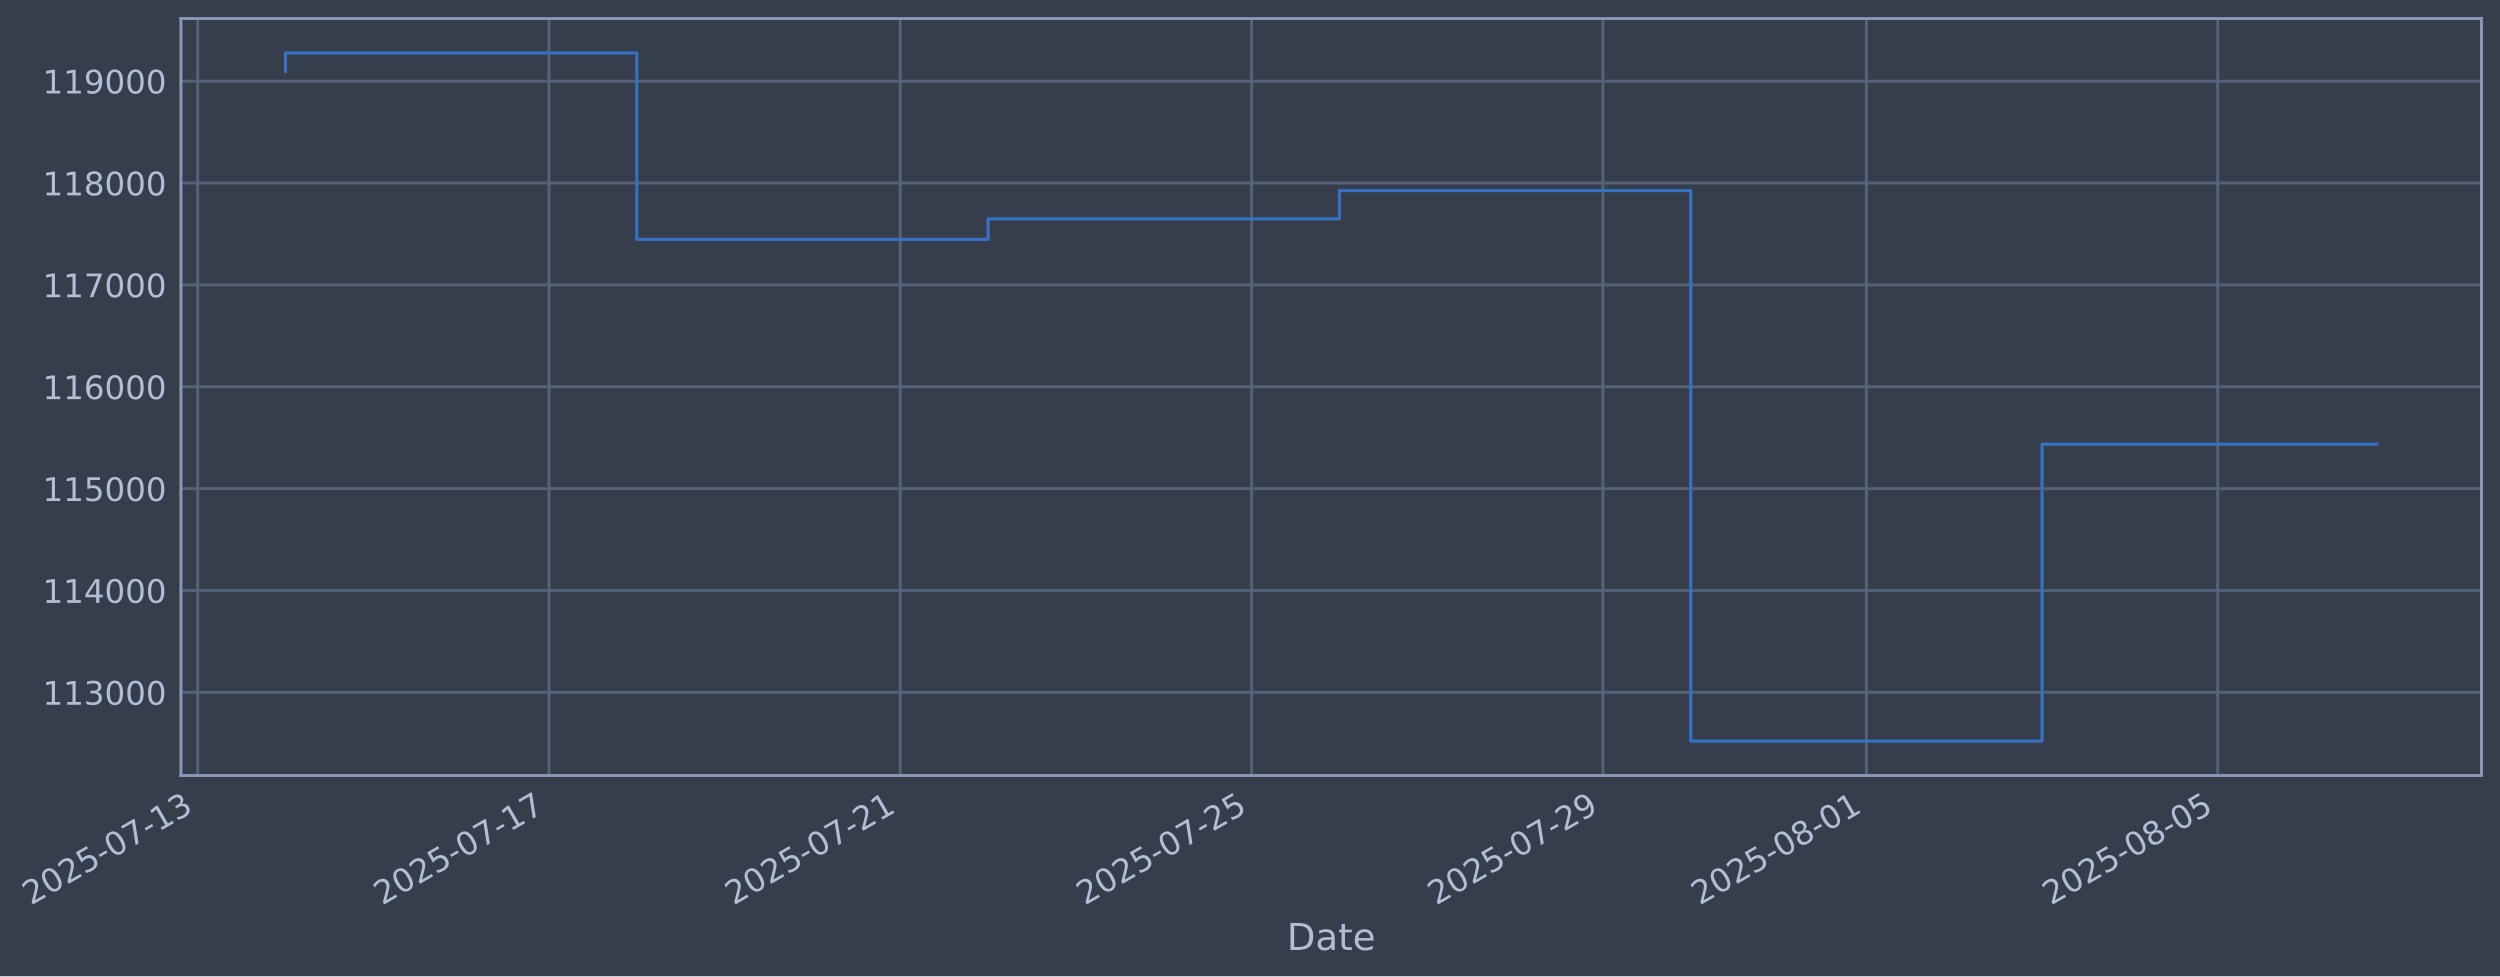
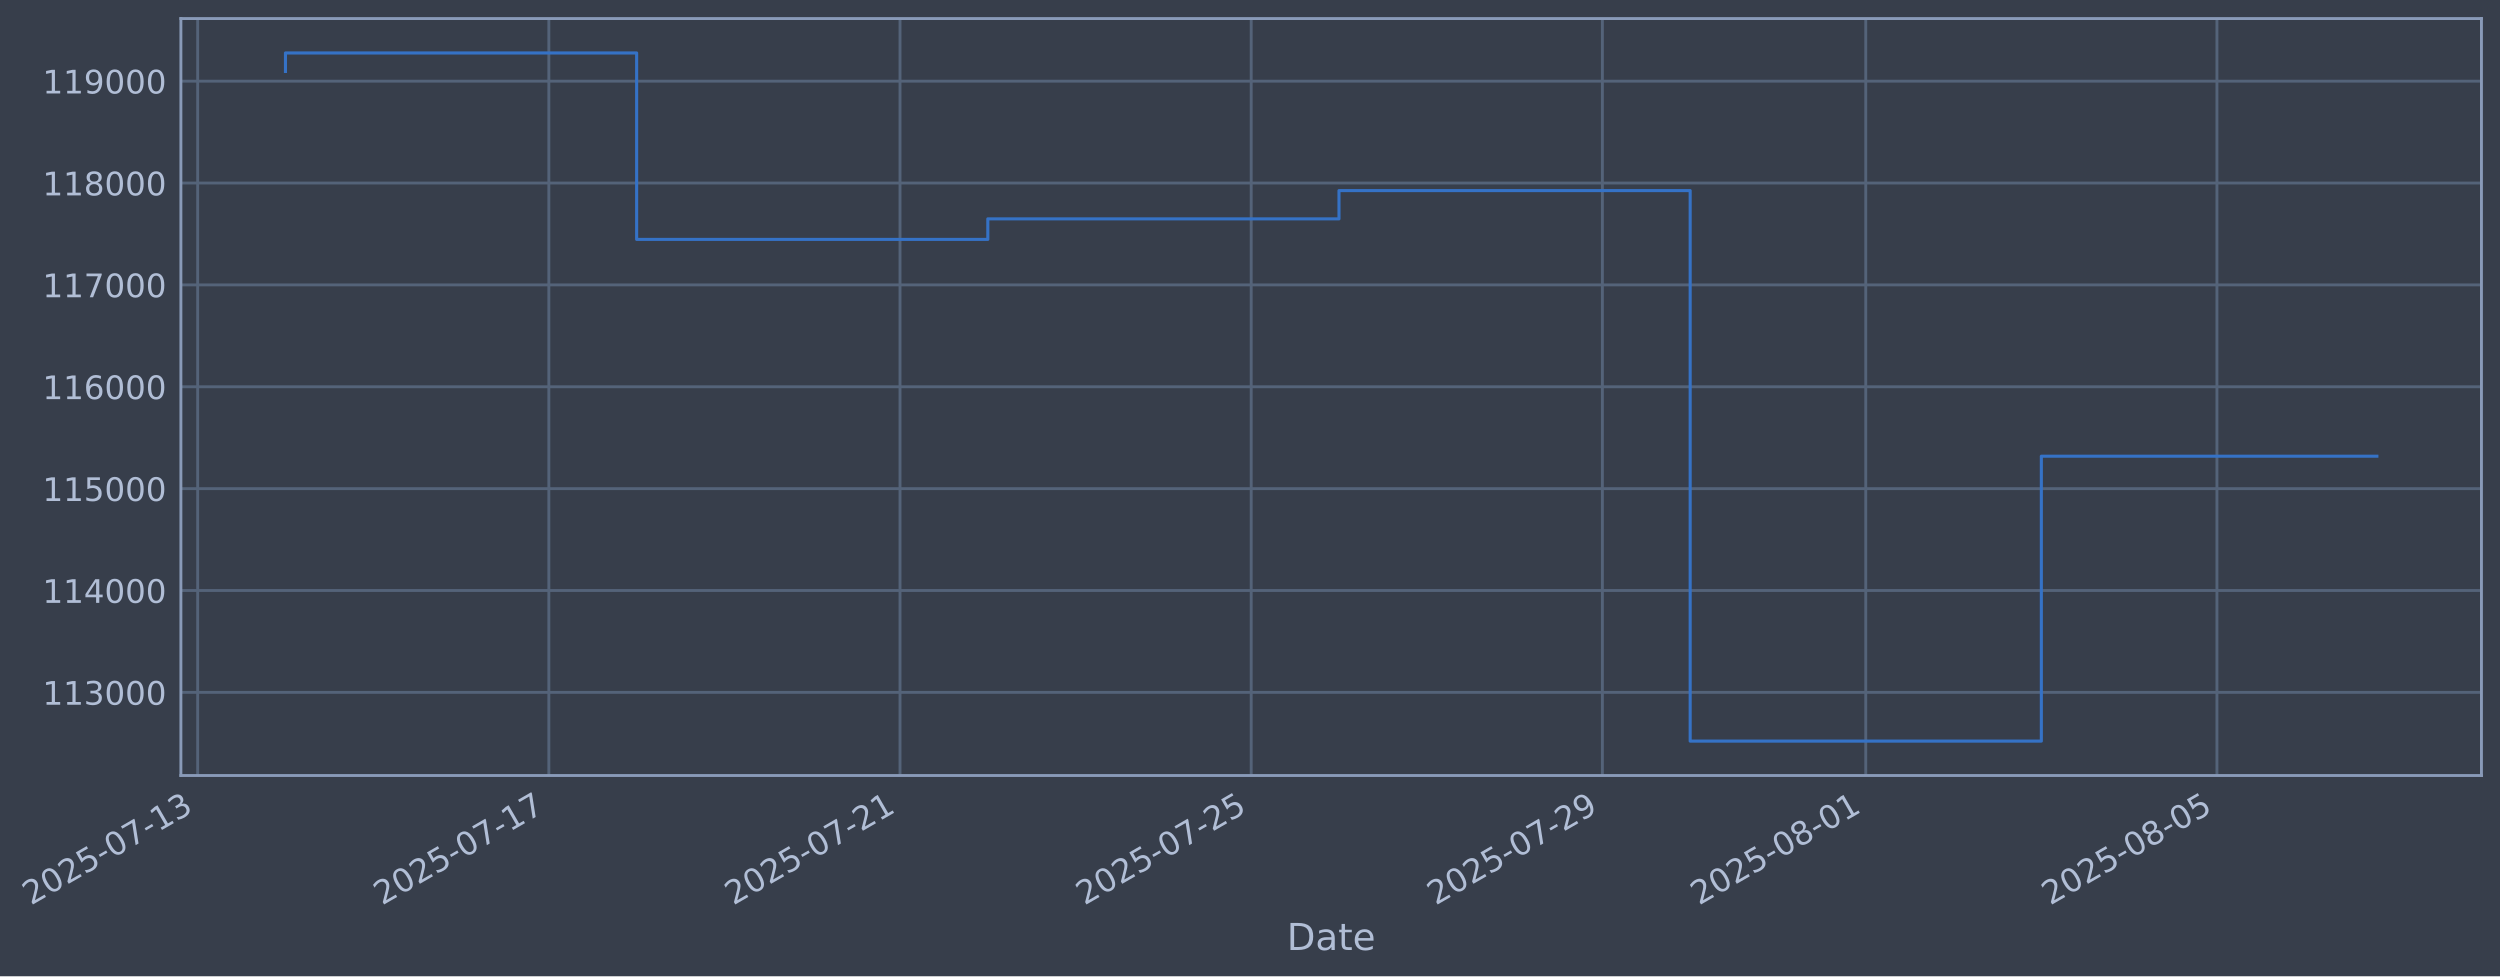
- <svg xmlns="http://www.w3.org/2000/svg" xmlns:xlink="http://www.w3.org/1999/xlink" width="970.215pt" height="378.87pt" viewBox="0 0 970.215 378.87" version="1.1">
+ <svg xmlns="http://www.w3.org/2000/svg" xmlns:xlink="http://www.w3.org/1999/xlink" width="970.202pt" height="378.87pt" viewBox="0 0 970.202 378.87" version="1.1">
  <defs>
    <style type="text/css">*{stroke-linejoin: round; stroke-linecap: butt}</style>
  </defs>
  <g id="figure_1">
    <g id="patch_1">
-       <path d="M 0 378.87  L 970.215 378.87  L 970.215 0  L 0 0  z " style="fill: #373e4b" />
+       <path d="M 0 378.87  L 970.202 378.87  L 970.202 0  L 0 0  z " style="fill: #373e4b" />
    </g>
    <g id="axes_1">
      <g id="patch_2">
-         <path d="M 70.215 300.96  L 963.015 300.96  L 963.015 7.2  L 70.215 7.2  z " style="fill: #373e4b" />
+         <path d="M 70.202 300.96  L 963.002 300.96  L 963.002 7.2  L 70.202 7.2  z " style="fill: #373e4b" />
      </g>
      <g id="matplotlib.axis_1">
        <g id="xtick_1">
          <g id="line2d_1">
-             <path d="M 76.713 300.96  L 76.713 7.2  " clip-path="url(#p445f797073)" style="fill: none; stroke: #546379; stroke-width: 1.12; stroke-linecap: square" />
+             <path d="M 76.713 300.96  L 76.713 7.2  " clip-path="url(#p3078ef6f68)" style="fill: none; stroke: #546379; stroke-width: 1.12; stroke-linecap: square" />
          </g>
          <g id="line2d_2" />
          <g id="text_1">
            <g style="fill: #b1bed6" transform="translate(11.98702 351.4642) rotate(-30) scale(0.126 -0.126)">
              <defs>
                <path id="DejaVuSans-32" d="M 1228 531  L 3431 531  L 3431 0  L 469 0  L 469 531  Q 828 903 1448 1529  Q 2069 2156 2228 2338  Q 2531 2678 2651 2914  Q 2772 3150 2772 3378  Q 2772 3750 2511 3984  Q 2250 4219 1831 4219  Q 1534 4219 1204 4116  Q 875 4013 500 3803  L 500 4441  Q 881 4594 1212 4672  Q 1544 4750 1819 4750  Q 2544 4750 2975 4387  Q 3406 4025 3406 3419  Q 3406 3131 3298 2873  Q 3191 2616 2906 2266  Q 2828 2175 2409 1742  Q 1991 1309 1228 531  z " transform="scale(0.015625)" />
                <path id="DejaVuSans-30" d="M 2034 4250  Q 1547 4250 1301 3770  Q 1056 3291 1056 2328  Q 1056 1369 1301 889  Q 1547 409 2034 409  Q 2525 409 2770 889  Q 3016 1369 3016 2328  Q 3016 3291 2770 3770  Q 2525 4250 2034 4250  z M 2034 4750  Q 2819 4750 3233 4129  Q 3647 3509 3647 2328  Q 3647 1150 3233 529  Q 2819 -91 2034 -91  Q 1250 -91 836 529  Q 422 1150 422 2328  Q 422 3509 836 4129  Q 1250 4750 2034 4750  z " transform="scale(0.015625)" />
                <path id="DejaVuSans-35" d="M 691 4666  L 3169 4666  L 3169 4134  L 1269 4134  L 1269 2991  Q 1406 3038 1543 3061  Q 1681 3084 1819 3084  Q 2600 3084 3056 2656  Q 3513 2228 3513 1497  Q 3513 744 3044 326  Q 2575 -91 1722 -91  Q 1428 -91 1123 -41  Q 819 9 494 109  L 494 744  Q 775 591 1075 516  Q 1375 441 1709 441  Q 2250 441 2565 725  Q 2881 1009 2881 1497  Q 2881 1984 2565 2268  Q 2250 2553 1709 2553  Q 1456 2553 1204 2497  Q 953 2441 691 2322  L 691 4666  z " transform="scale(0.015625)" />
                <path id="DejaVuSans-2d" d="M 313 2009  L 1997 2009  L 1997 1497  L 313 1497  L 313 2009  z " transform="scale(0.015625)" />
                <path id="DejaVuSans-37" d="M 525 4666  L 3525 4666  L 3525 4397  L 1831 0  L 1172 0  L 2766 4134  L 525 4134  L 525 4666  z " transform="scale(0.015625)" />
                <path id="DejaVuSans-31" d="M 794 531  L 1825 531  L 1825 4091  L 703 3866  L 703 4441  L 1819 4666  L 2450 4666  L 2450 531  L 3481 531  L 3481 0  L 794 0  L 794 531  z " transform="scale(0.015625)" />
                <path id="DejaVuSans-33" d="M 2597 2516  Q 3050 2419 3304 2112  Q 3559 1806 3559 1356  Q 3559 666 3084 287  Q 2609 -91 1734 -91  Q 1441 -91 1130 -33  Q 819 25 488 141  L 488 750  Q 750 597 1062 519  Q 1375 441 1716 441  Q 2309 441 2620 675  Q 2931 909 2931 1356  Q 2931 1769 2642 2001  Q 2353 2234 1838 2234  L 1294 2234  L 1294 2753  L 1863 2753  Q 2328 2753 2575 2939  Q 2822 3125 2822 3475  Q 2822 3834 2567 4026  Q 2313 4219 1838 4219  Q 1578 4219 1281 4162  Q 984 4106 628 3988  L 628 4550  Q 988 4650 1302 4700  Q 1616 4750 1894 4750  Q 2613 4750 3031 4423  Q 3450 4097 3450 3541  Q 3450 3153 3228 2886  Q 3006 2619 2597 2516  z " transform="scale(0.015625)" />
              </defs>
              <use xlink:href="#DejaVuSans-32" />
              <use xlink:href="#DejaVuSans-30" transform="translate(63.62305 0)" />
              <use xlink:href="#DejaVuSans-32" transform="translate(127.2461 0)" />
              <use xlink:href="#DejaVuSans-35" transform="translate(190.8691 0)" />
              <use xlink:href="#DejaVuSans-2d" transform="translate(254.4922 0)" />
              <use xlink:href="#DejaVuSans-30" transform="translate(290.5762 0)" />
              <use xlink:href="#DejaVuSans-37" transform="translate(354.1992 0)" />
              <use xlink:href="#DejaVuSans-2d" transform="translate(417.8223 0)" />
              <use xlink:href="#DejaVuSans-31" transform="translate(453.9062 0)" />
              <use xlink:href="#DejaVuSans-33" transform="translate(517.5293 0)" />
            </g>
          </g>
        </g>
        <g id="xtick_2">
          <g id="line2d_3">
-             <path d="M 213.051 300.96  L 213.051 7.2  " clip-path="url(#p445f797073)" style="fill: none; stroke: #546379; stroke-width: 1.12; stroke-linecap: square" />
+             <path d="M 212.997 300.96  L 212.997 7.2  " clip-path="url(#p3078ef6f68)" style="fill: none; stroke: #546379; stroke-width: 1.12; stroke-linecap: square" />
          </g>
          <g id="line2d_4" />
          <g id="text_2">
-             <g style="fill: #b1bed6" transform="translate(148.3256 351.4642) rotate(-30) scale(0.126 -0.126)">
+             <g style="fill: #b1bed6" transform="translate(148.2716 351.4642) rotate(-30) scale(0.126 -0.126)">
              <use xlink:href="#DejaVuSans-32" />
              <use xlink:href="#DejaVuSans-30" transform="translate(63.62305 0)" />
              <use xlink:href="#DejaVuSans-32" transform="translate(127.2461 0)" />
              <use xlink:href="#DejaVuSans-35" transform="translate(190.8691 0)" />
              <use xlink:href="#DejaVuSans-2d" transform="translate(254.4922 0)" />
              <use xlink:href="#DejaVuSans-30" transform="translate(290.5762 0)" />
              <use xlink:href="#DejaVuSans-37" transform="translate(354.1992 0)" />
              <use xlink:href="#DejaVuSans-2d" transform="translate(417.8223 0)" />
              <use xlink:href="#DejaVuSans-31" transform="translate(453.9062 0)" />
              <use xlink:href="#DejaVuSans-37" transform="translate(517.5293 0)" />
            </g>
          </g>
        </g>
        <g id="xtick_3">
          <g id="line2d_5">
-             <path d="M 349.39 300.96  L 349.39 7.2  " clip-path="url(#p445f797073)" style="fill: none; stroke: #546379; stroke-width: 1.12; stroke-linecap: square" />
+             <path d="M 349.282 300.96  L 349.282 7.2  " clip-path="url(#p3078ef6f68)" style="fill: none; stroke: #546379; stroke-width: 1.12; stroke-linecap: square" />
          </g>
          <g id="line2d_6" />
          <g id="text_3">
-             <g style="fill: #b1bed6" transform="translate(284.6643 351.4642) rotate(-30) scale(0.126 -0.126)">
+             <g style="fill: #b1bed6" transform="translate(284.5561 351.4642) rotate(-30) scale(0.126 -0.126)">
              <use xlink:href="#DejaVuSans-32" />
              <use xlink:href="#DejaVuSans-30" transform="translate(63.62305 0)" />
              <use xlink:href="#DejaVuSans-32" transform="translate(127.2461 0)" />
              <use xlink:href="#DejaVuSans-35" transform="translate(190.8691 0)" />
              <use xlink:href="#DejaVuSans-2d" transform="translate(254.4922 0)" />
              <use xlink:href="#DejaVuSans-30" transform="translate(290.5762 0)" />
              <use xlink:href="#DejaVuSans-37" transform="translate(354.1992 0)" />
              <use xlink:href="#DejaVuSans-2d" transform="translate(417.8223 0)" />
              <use xlink:href="#DejaVuSans-32" transform="translate(453.9062 0)" />
              <use xlink:href="#DejaVuSans-31" transform="translate(517.5293 0)" />
            </g>
          </g>
        </g>
        <g id="xtick_4">
          <g id="line2d_7">
-             <path d="M 485.728 300.96  L 485.728 7.2  " clip-path="url(#p445f797073)" style="fill: none; stroke: #546379; stroke-width: 1.12; stroke-linecap: square" />
+             <path d="M 485.566 300.96  L 485.566 7.2  " clip-path="url(#p3078ef6f68)" style="fill: none; stroke: #546379; stroke-width: 1.12; stroke-linecap: square" />
          </g>
          <g id="line2d_8" />
          <g id="text_4">
-             <g style="fill: #b1bed6" transform="translate(421.0029 351.4642) rotate(-30) scale(0.126 -0.126)">
+             <g style="fill: #b1bed6" transform="translate(420.8407 351.4642) rotate(-30) scale(0.126 -0.126)">
              <use xlink:href="#DejaVuSans-32" />
              <use xlink:href="#DejaVuSans-30" transform="translate(63.62305 0)" />
              <use xlink:href="#DejaVuSans-32" transform="translate(127.2461 0)" />
              <use xlink:href="#DejaVuSans-35" transform="translate(190.8691 0)" />
              <use xlink:href="#DejaVuSans-2d" transform="translate(254.4922 0)" />
              <use xlink:href="#DejaVuSans-30" transform="translate(290.5762 0)" />
              <use xlink:href="#DejaVuSans-37" transform="translate(354.1992 0)" />
              <use xlink:href="#DejaVuSans-2d" transform="translate(417.8223 0)" />
              <use xlink:href="#DejaVuSans-32" transform="translate(453.9062 0)" />
              <use xlink:href="#DejaVuSans-35" transform="translate(517.5293 0)" />
            </g>
          </g>
        </g>
        <g id="xtick_5">
          <g id="line2d_9">
-             <path d="M 622.067 300.96  L 622.067 7.2  " clip-path="url(#p445f797073)" style="fill: none; stroke: #546379; stroke-width: 1.12; stroke-linecap: square" />
+             <path d="M 621.851 300.96  L 621.851 7.2  " clip-path="url(#p3078ef6f68)" style="fill: none; stroke: #546379; stroke-width: 1.12; stroke-linecap: square" />
          </g>
          <g id="line2d_10" />
          <g id="text_5">
-             <g style="fill: #b1bed6" transform="translate(557.3416 351.4642) rotate(-30) scale(0.126 -0.126)">
+             <g style="fill: #b1bed6" transform="translate(557.1252 351.4642) rotate(-30) scale(0.126 -0.126)">
              <defs>
                <path id="DejaVuSans-39" d="M 703 97  L 703 672  Q 941 559 1184 500  Q 1428 441 1663 441  Q 2288 441 2617 861  Q 2947 1281 2994 2138  Q 2813 1869 2534 1725  Q 2256 1581 1919 1581  Q 1219 1581 811 2004  Q 403 2428 403 3163  Q 403 3881 828 4315  Q 1253 4750 1959 4750  Q 2769 4750 3195 4129  Q 3622 3509 3622 2328  Q 3622 1225 3098 567  Q 2575 -91 1691 -91  Q 1453 -91 1209 -44  Q 966 3 703 97  z M 1959 2075  Q 2384 2075 2632 2365  Q 2881 2656 2881 3163  Q 2881 3666 2632 3958  Q 2384 4250 1959 4250  Q 1534 4250 1286 3958  Q 1038 3666 1038 3163  Q 1038 2656 1286 2365  Q 1534 2075 1959 2075  z " transform="scale(0.015625)" />
              </defs>
              <use xlink:href="#DejaVuSans-32" />
              <use xlink:href="#DejaVuSans-30" transform="translate(63.62305 0)" />
              <use xlink:href="#DejaVuSans-32" transform="translate(127.2461 0)" />
              <use xlink:href="#DejaVuSans-35" transform="translate(190.8691 0)" />
              <use xlink:href="#DejaVuSans-2d" transform="translate(254.4922 0)" />
              <use xlink:href="#DejaVuSans-30" transform="translate(290.5762 0)" />
              <use xlink:href="#DejaVuSans-37" transform="translate(354.1992 0)" />
              <use xlink:href="#DejaVuSans-2d" transform="translate(417.8223 0)" />
              <use xlink:href="#DejaVuSans-32" transform="translate(453.9062 0)" />
              <use xlink:href="#DejaVuSans-39" transform="translate(517.5293 0)" />
            </g>
          </g>
        </g>
        <g id="xtick_6">
          <g id="line2d_11">
-             <path d="M 724.321 300.96  L 724.321 7.2  " clip-path="url(#p445f797073)" style="fill: none; stroke: #546379; stroke-width: 1.12; stroke-linecap: square" />
+             <path d="M 724.064 300.96  L 724.064 7.2  " clip-path="url(#p3078ef6f68)" style="fill: none; stroke: #546379; stroke-width: 1.12; stroke-linecap: square" />
          </g>
          <g id="line2d_12" />
          <g id="text_6">
-             <g style="fill: #b1bed6" transform="translate(659.5955 351.4642) rotate(-30) scale(0.126 -0.126)">
+             <g style="fill: #b1bed6" transform="translate(659.3386 351.4642) rotate(-30) scale(0.126 -0.126)">
              <defs>
                <path id="DejaVuSans-38" d="M 2034 2216  Q 1584 2216 1326 1975  Q 1069 1734 1069 1313  Q 1069 891 1326 650  Q 1584 409 2034 409  Q 2484 409 2743 651  Q 3003 894 3003 1313  Q 3003 1734 2745 1975  Q 2488 2216 2034 2216  z M 1403 2484  Q 997 2584 770 2862  Q 544 3141 544 3541  Q 544 4100 942 4425  Q 1341 4750 2034 4750  Q 2731 4750 3128 4425  Q 3525 4100 3525 3541  Q 3525 3141 3298 2862  Q 3072 2584 2669 2484  Q 3125 2378 3379 2068  Q 3634 1759 3634 1313  Q 3634 634 3220 271  Q 2806 -91 2034 -91  Q 1263 -91 848 271  Q 434 634 434 1313  Q 434 1759 690 2068  Q 947 2378 1403 2484  z M 1172 3481  Q 1172 3119 1398 2916  Q 1625 2713 2034 2713  Q 2441 2713 2670 2916  Q 2900 3119 2900 3481  Q 2900 3844 2670 4047  Q 2441 4250 2034 4250  Q 1625 4250 1398 4047  Q 1172 3844 1172 3481  z " transform="scale(0.015625)" />
              </defs>
              <use xlink:href="#DejaVuSans-32" />
              <use xlink:href="#DejaVuSans-30" transform="translate(63.62305 0)" />
              <use xlink:href="#DejaVuSans-32" transform="translate(127.2461 0)" />
              <use xlink:href="#DejaVuSans-35" transform="translate(190.8691 0)" />
              <use xlink:href="#DejaVuSans-2d" transform="translate(254.4922 0)" />
              <use xlink:href="#DejaVuSans-30" transform="translate(290.5762 0)" />
              <use xlink:href="#DejaVuSans-38" transform="translate(354.1992 0)" />
              <use xlink:href="#DejaVuSans-2d" transform="translate(417.8223 0)" />
              <use xlink:href="#DejaVuSans-30" transform="translate(453.9062 0)" />
              <use xlink:href="#DejaVuSans-31" transform="translate(517.5293 0)" />
            </g>
          </g>
        </g>
        <g id="xtick_7">
          <g id="line2d_13">
-             <path d="M 860.66 300.96  L 860.66 7.2  " clip-path="url(#p445f797073)" style="fill: none; stroke: #546379; stroke-width: 1.12; stroke-linecap: square" />
+             <path d="M 860.349 300.96  L 860.349 7.2  " clip-path="url(#p3078ef6f68)" style="fill: none; stroke: #546379; stroke-width: 1.12; stroke-linecap: square" />
          </g>
          <g id="line2d_14" />
          <g id="text_7">
-             <g style="fill: #b1bed6" transform="translate(795.9342 351.4642) rotate(-30) scale(0.126 -0.126)">
+             <g style="fill: #b1bed6" transform="translate(795.6232 351.4642) rotate(-30) scale(0.126 -0.126)">
              <use xlink:href="#DejaVuSans-32" />
              <use xlink:href="#DejaVuSans-30" transform="translate(63.62305 0)" />
              <use xlink:href="#DejaVuSans-32" transform="translate(127.2461 0)" />
              <use xlink:href="#DejaVuSans-35" transform="translate(190.8691 0)" />
              <use xlink:href="#DejaVuSans-2d" transform="translate(254.4922 0)" />
              <use xlink:href="#DejaVuSans-30" transform="translate(290.5762 0)" />
              <use xlink:href="#DejaVuSans-38" transform="translate(354.1992 0)" />
              <use xlink:href="#DejaVuSans-2d" transform="translate(417.8223 0)" />
              <use xlink:href="#DejaVuSans-30" transform="translate(453.9062 0)" />
              <use xlink:href="#DejaVuSans-35" transform="translate(517.5293 0)" />
            </g>
          </g>
        </g>
        <g id="text_8">
-           <g style="fill: #b1bed6" transform="translate(499.4062 368.6753) scale(0.144 -0.144)">
+           <g style="fill: #b1bed6" transform="translate(499.3927 368.6753) scale(0.144 -0.144)">
            <defs>
              <path id="DejaVuSans-44" d="M 1259 4147  L 1259 519  L 2022 519  Q 2988 519 3436 956  Q 3884 1394 3884 2338  Q 3884 3275 3436 3711  Q 2988 4147 2022 4147  L 1259 4147  z M 628 4666  L 1925 4666  Q 3281 4666 3915 4102  Q 4550 3538 4550 2338  Q 4550 1131 3912 565  Q 3275 0 1925 0  L 628 0  L 628 4666  z " transform="scale(0.015625)" />
              <path id="DejaVuSans-61" d="M 2194 1759  Q 1497 1759 1228 1600  Q 959 1441 959 1056  Q 959 750 1161 570  Q 1363 391 1709 391  Q 2188 391 2477 730  Q 2766 1069 2766 1631  L 2766 1759  L 2194 1759  z M 3341 1997  L 3341 0  L 2766 0  L 2766 531  Q 2569 213 2275 61  Q 1981 -91 1556 -91  Q 1019 -91 701 211  Q 384 513 384 1019  Q 384 1609 779 1909  Q 1175 2209 1959 2209  L 2766 2209  L 2766 2266  Q 2766 2663 2505 2880  Q 2244 3097 1772 3097  Q 1472 3097 1187 3025  Q 903 2953 641 2809  L 641 3341  Q 956 3463 1253 3523  Q 1550 3584 1831 3584  Q 2591 3584 2966 3190  Q 3341 2797 3341 1997  z " transform="scale(0.015625)" />
              <path id="DejaVuSans-74" d="M 1172 4494  L 1172 3500  L 2356 3500  L 2356 3053  L 1172 3053  L 1172 1153  Q 1172 725 1289 603  Q 1406 481 1766 481  L 2356 481  L 2356 0  L 1766 0  Q 1100 0 847 248  Q 594 497 594 1153  L 594 3053  L 172 3053  L 172 3500  L 594 3500  L 594 4494  L 1172 4494  z " transform="scale(0.015625)" />
              <path id="DejaVuSans-65" d="M 3597 1894  L 3597 1613  L 953 1613  Q 991 1019 1311 708  Q 1631 397 2203 397  Q 2534 397 2845 478  Q 3156 559 3463 722  L 3463 178  Q 3153 47 2828 -22  Q 2503 -91 2169 -91  Q 1331 -91 842 396  Q 353 884 353 1716  Q 353 2575 817 3079  Q 1281 3584 2069 3584  Q 2775 3584 3186 3129  Q 3597 2675 3597 1894  z M 3022 2063  Q 3016 2534 2758 2815  Q 2500 3097 2075 3097  Q 1594 3097 1305 2825  Q 1016 2553 972 2059  L 3022 2063  z " transform="scale(0.015625)" />
            </defs>
            <use xlink:href="#DejaVuSans-44" />
            <use xlink:href="#DejaVuSans-61" transform="translate(77.00195 0)" />
            <use xlink:href="#DejaVuSans-74" transform="translate(138.2812 0)" />
            <use xlink:href="#DejaVuSans-65" transform="translate(177.4902 0)" />
          </g>
        </g>
      </g>
      <g id="matplotlib.axis_2">
        <g id="ytick_1">
          <g id="line2d_15">
-             <path d="M 70.215 268.698  L 963.015 268.698  " clip-path="url(#p445f797073)" style="fill: none; stroke: #546379; stroke-width: 1.12; stroke-linecap: square" />
+             <path d="M 70.202 268.698  L 963.002 268.698  " clip-path="url(#p3078ef6f68)" style="fill: none; stroke: #546379; stroke-width: 1.12; stroke-linecap: square" />
          </g>
          <g id="line2d_16" />
          <g id="text_9">
-             <g style="fill: #b1bed6" transform="translate(16.51487 273.4854) scale(0.126 -0.126)">
+             <g style="fill: #b1bed6" transform="translate(16.50134 273.4854) scale(0.126 -0.126)">
              <use xlink:href="#DejaVuSans-31" />
              <use xlink:href="#DejaVuSans-31" transform="translate(63.62305 0)" />
              <use xlink:href="#DejaVuSans-33" transform="translate(127.2461 0)" />
              <use xlink:href="#DejaVuSans-30" transform="translate(190.8691 0)" />
              <use xlink:href="#DejaVuSans-30" transform="translate(254.4922 0)" />
              <use xlink:href="#DejaVuSans-30" transform="translate(318.1152 0)" />
            </g>
          </g>
        </g>
        <g id="ytick_2">
          <g id="line2d_17">
-             <path d="M 70.215 229.165  L 963.015 229.165  " clip-path="url(#p445f797073)" style="fill: none; stroke: #546379; stroke-width: 1.12; stroke-linecap: square" />
+             <path d="M 70.202 229.165  L 963.002 229.165  " clip-path="url(#p3078ef6f68)" style="fill: none; stroke: #546379; stroke-width: 1.12; stroke-linecap: square" />
          </g>
          <g id="line2d_18" />
          <g id="text_10">
-             <g style="fill: #b1bed6" transform="translate(16.51487 233.952) scale(0.126 -0.126)">
+             <g style="fill: #b1bed6" transform="translate(16.50134 233.952) scale(0.126 -0.126)">
              <defs>
                <path id="DejaVuSans-34" d="M 2419 4116  L 825 1625  L 2419 1625  L 2419 4116  z M 2253 4666  L 3047 4666  L 3047 1625  L 3713 1625  L 3713 1100  L 3047 1100  L 3047 0  L 2419 0  L 2419 1100  L 313 1100  L 313 1709  L 2253 4666  z " transform="scale(0.015625)" />
              </defs>
              <use xlink:href="#DejaVuSans-31" />
              <use xlink:href="#DejaVuSans-31" transform="translate(63.62305 0)" />
              <use xlink:href="#DejaVuSans-34" transform="translate(127.2461 0)" />
              <use xlink:href="#DejaVuSans-30" transform="translate(190.8691 0)" />
              <use xlink:href="#DejaVuSans-30" transform="translate(254.4922 0)" />
              <use xlink:href="#DejaVuSans-30" transform="translate(318.1152 0)" />
            </g>
          </g>
        </g>
        <g id="ytick_3">
          <g id="line2d_19">
-             <path d="M 70.215 189.631  L 963.015 189.631  " clip-path="url(#p445f797073)" style="fill: none; stroke: #546379; stroke-width: 1.12; stroke-linecap: square" />
+             <path d="M 70.202 189.631  L 963.002 189.631  " clip-path="url(#p3078ef6f68)" style="fill: none; stroke: #546379; stroke-width: 1.12; stroke-linecap: square" />
          </g>
          <g id="line2d_20" />
          <g id="text_11">
-             <g style="fill: #b1bed6" transform="translate(16.51487 194.4185) scale(0.126 -0.126)">
+             <g style="fill: #b1bed6" transform="translate(16.50134 194.4185) scale(0.126 -0.126)">
              <use xlink:href="#DejaVuSans-31" />
              <use xlink:href="#DejaVuSans-31" transform="translate(63.62305 0)" />
              <use xlink:href="#DejaVuSans-35" transform="translate(127.2461 0)" />
              <use xlink:href="#DejaVuSans-30" transform="translate(190.8691 0)" />
              <use xlink:href="#DejaVuSans-30" transform="translate(254.4922 0)" />
              <use xlink:href="#DejaVuSans-30" transform="translate(318.1152 0)" />
            </g>
          </g>
        </g>
        <g id="ytick_4">
          <g id="line2d_21">
-             <path d="M 70.215 150.098  L 963.015 150.098  " clip-path="url(#p445f797073)" style="fill: none; stroke: #546379; stroke-width: 1.12; stroke-linecap: square" />
+             <path d="M 70.202 150.098  L 963.002 150.098  " clip-path="url(#p3078ef6f68)" style="fill: none; stroke: #546379; stroke-width: 1.12; stroke-linecap: square" />
          </g>
          <g id="line2d_22" />
          <g id="text_12">
-             <g style="fill: #b1bed6" transform="translate(16.51487 154.885) scale(0.126 -0.126)">
+             <g style="fill: #b1bed6" transform="translate(16.50134 154.885) scale(0.126 -0.126)">
              <defs>
                <path id="DejaVuSans-36" d="M 2113 2584  Q 1688 2584 1439 2293  Q 1191 2003 1191 1497  Q 1191 994 1439 701  Q 1688 409 2113 409  Q 2538 409 2786 701  Q 3034 994 3034 1497  Q 3034 2003 2786 2293  Q 2538 2584 2113 2584  z M 3366 4563  L 3366 3988  Q 3128 4100 2886 4159  Q 2644 4219 2406 4219  Q 1781 4219 1451 3797  Q 1122 3375 1075 2522  Q 1259 2794 1537 2939  Q 1816 3084 2150 3084  Q 2853 3084 3261 2657  Q 3669 2231 3669 1497  Q 3669 778 3244 343  Q 2819 -91 2113 -91  Q 1303 -91 875 529  Q 447 1150 447 2328  Q 447 3434 972 4092  Q 1497 4750 2381 4750  Q 2619 4750 2861 4703  Q 3103 4656 3366 4563  z " transform="scale(0.015625)" />
              </defs>
              <use xlink:href="#DejaVuSans-31" />
              <use xlink:href="#DejaVuSans-31" transform="translate(63.62305 0)" />
              <use xlink:href="#DejaVuSans-36" transform="translate(127.2461 0)" />
              <use xlink:href="#DejaVuSans-30" transform="translate(190.8691 0)" />
              <use xlink:href="#DejaVuSans-30" transform="translate(254.4922 0)" />
              <use xlink:href="#DejaVuSans-30" transform="translate(318.1152 0)" />
            </g>
          </g>
        </g>
        <g id="ytick_5">
          <g id="line2d_23">
-             <path d="M 70.215 110.565  L 963.015 110.565  " clip-path="url(#p445f797073)" style="fill: none; stroke: #546379; stroke-width: 1.12; stroke-linecap: square" />
+             <path d="M 70.202 110.565  L 963.002 110.565  " clip-path="url(#p3078ef6f68)" style="fill: none; stroke: #546379; stroke-width: 1.12; stroke-linecap: square" />
          </g>
          <g id="line2d_24" />
          <g id="text_13">
-             <g style="fill: #b1bed6" transform="translate(16.51487 115.3515) scale(0.126 -0.126)">
+             <g style="fill: #b1bed6" transform="translate(16.50134 115.3515) scale(0.126 -0.126)">
              <use xlink:href="#DejaVuSans-31" />
              <use xlink:href="#DejaVuSans-31" transform="translate(63.62305 0)" />
              <use xlink:href="#DejaVuSans-37" transform="translate(127.2461 0)" />
              <use xlink:href="#DejaVuSans-30" transform="translate(190.8691 0)" />
              <use xlink:href="#DejaVuSans-30" transform="translate(254.4922 0)" />
              <use xlink:href="#DejaVuSans-30" transform="translate(318.1152 0)" />
            </g>
          </g>
        </g>
        <g id="ytick_6">
          <g id="line2d_25">
-             <path d="M 70.215 71.031  L 963.015 71.031  " clip-path="url(#p445f797073)" style="fill: none; stroke: #546379; stroke-width: 1.12; stroke-linecap: square" />
+             <path d="M 70.202 71.031  L 963.002 71.031  " clip-path="url(#p3078ef6f68)" style="fill: none; stroke: #546379; stroke-width: 1.12; stroke-linecap: square" />
          </g>
          <g id="line2d_26" />
          <g id="text_14">
-             <g style="fill: #b1bed6" transform="translate(16.51487 75.81806) scale(0.126 -0.126)">
+             <g style="fill: #b1bed6" transform="translate(16.50134 75.81806) scale(0.126 -0.126)">
              <use xlink:href="#DejaVuSans-31" />
              <use xlink:href="#DejaVuSans-31" transform="translate(63.62305 0)" />
              <use xlink:href="#DejaVuSans-38" transform="translate(127.2461 0)" />
              <use xlink:href="#DejaVuSans-30" transform="translate(190.8691 0)" />
              <use xlink:href="#DejaVuSans-30" transform="translate(254.4922 0)" />
              <use xlink:href="#DejaVuSans-30" transform="translate(318.1152 0)" />
            </g>
          </g>
        </g>
        <g id="ytick_7">
          <g id="line2d_27">
-             <path d="M 70.215 31.498  L 963.015 31.498  " clip-path="url(#p445f797073)" style="fill: none; stroke: #546379; stroke-width: 1.12; stroke-linecap: square" />
+             <path d="M 70.202 31.498  L 963.002 31.498  " clip-path="url(#p3078ef6f68)" style="fill: none; stroke: #546379; stroke-width: 1.12; stroke-linecap: square" />
          </g>
          <g id="line2d_28" />
          <g id="text_15">
-             <g style="fill: #b1bed6" transform="translate(16.51487 36.28458) scale(0.126 -0.126)">
+             <g style="fill: #b1bed6" transform="translate(16.50134 36.28458) scale(0.126 -0.126)">
              <use xlink:href="#DejaVuSans-31" />
              <use xlink:href="#DejaVuSans-31" transform="translate(63.62305 0)" />
              <use xlink:href="#DejaVuSans-39" transform="translate(127.2461 0)" />
              <use xlink:href="#DejaVuSans-30" transform="translate(190.8691 0)" />
              <use xlink:href="#DejaVuSans-30" transform="translate(254.4922 0)" />
              <use xlink:href="#DejaVuSans-30" transform="translate(318.1152 0)" />
            </g>
          </g>
        </g>
      </g>
      <g id="line2d_29">
-         <path d="M 110.797 27.726  L 110.797 20.553  L 247.136 20.553  L 247.136 92.901  L 383.474 92.901  L 383.474 84.934  L 519.813 84.934  L 519.813 73.974  L 656.152 73.974  L 656.152 287.607  L 792.49 287.607  L 792.49 172.384  L 922.434 172.384  " clip-path="url(#p445f797073)" style="fill: none; stroke: #3572c6; stroke-width: 1.2; stroke-linecap: square" />
+         <path d="M 110.784 27.726  L 110.784 20.553  L 247.068 20.553  L 247.068 92.901  L 383.353 92.901  L 383.353 84.934  L 519.637 84.934  L 519.637 73.974  L 655.922 73.974  L 655.922 287.607  L 792.206 287.607  L 792.206 177.05  L 922.42 177.05  " clip-path="url(#p3078ef6f68)" style="fill: none; stroke: #3572c6; stroke-width: 1.2; stroke-linecap: square" />
      </g>
      <g id="patch_3">
-         <path d="M 70.215 300.96  L 70.215 7.2  " style="fill: none; stroke: #899ab8; stroke-width: 1.12; stroke-linejoin: miter; stroke-linecap: square" />
+         <path d="M 70.202 300.96  L 70.202 7.2  " style="fill: none; stroke: #899ab8; stroke-width: 1.12; stroke-linejoin: miter; stroke-linecap: square" />
      </g>
      <g id="patch_4">
-         <path d="M 963.015 300.96  L 963.015 7.2  " style="fill: none; stroke: #899ab8; stroke-width: 1.12; stroke-linejoin: miter; stroke-linecap: square" />
+         <path d="M 963.002 300.96  L 963.002 7.2  " style="fill: none; stroke: #899ab8; stroke-width: 1.12; stroke-linejoin: miter; stroke-linecap: square" />
      </g>
      <g id="patch_5">
-         <path d="M 70.215 300.96  L 963.015 300.96  " style="fill: none; stroke: #899ab8; stroke-width: 1.12; stroke-linejoin: miter; stroke-linecap: square" />
+         <path d="M 70.202 300.96  L 963.002 300.96  " style="fill: none; stroke: #899ab8; stroke-width: 1.12; stroke-linejoin: miter; stroke-linecap: square" />
      </g>
      <g id="patch_6">
-         <path d="M 70.215 7.2  L 963.015 7.2  " style="fill: none; stroke: #899ab8; stroke-width: 1.12; stroke-linejoin: miter; stroke-linecap: square" />
+         <path d="M 70.202 7.2  L 963.002 7.2  " style="fill: none; stroke: #899ab8; stroke-width: 1.12; stroke-linejoin: miter; stroke-linecap: square" />
      </g>
    </g>
  </g>
  <defs>
-     <clipPath id="p445f797073">
-       <rect x="70.215" y="7.2" width="892.8" height="293.76" />
+     <clipPath id="p3078ef6f68">
+       <rect x="70.202" y="7.2" width="892.8" height="293.76" />
    </clipPath>
  </defs>
</svg>
